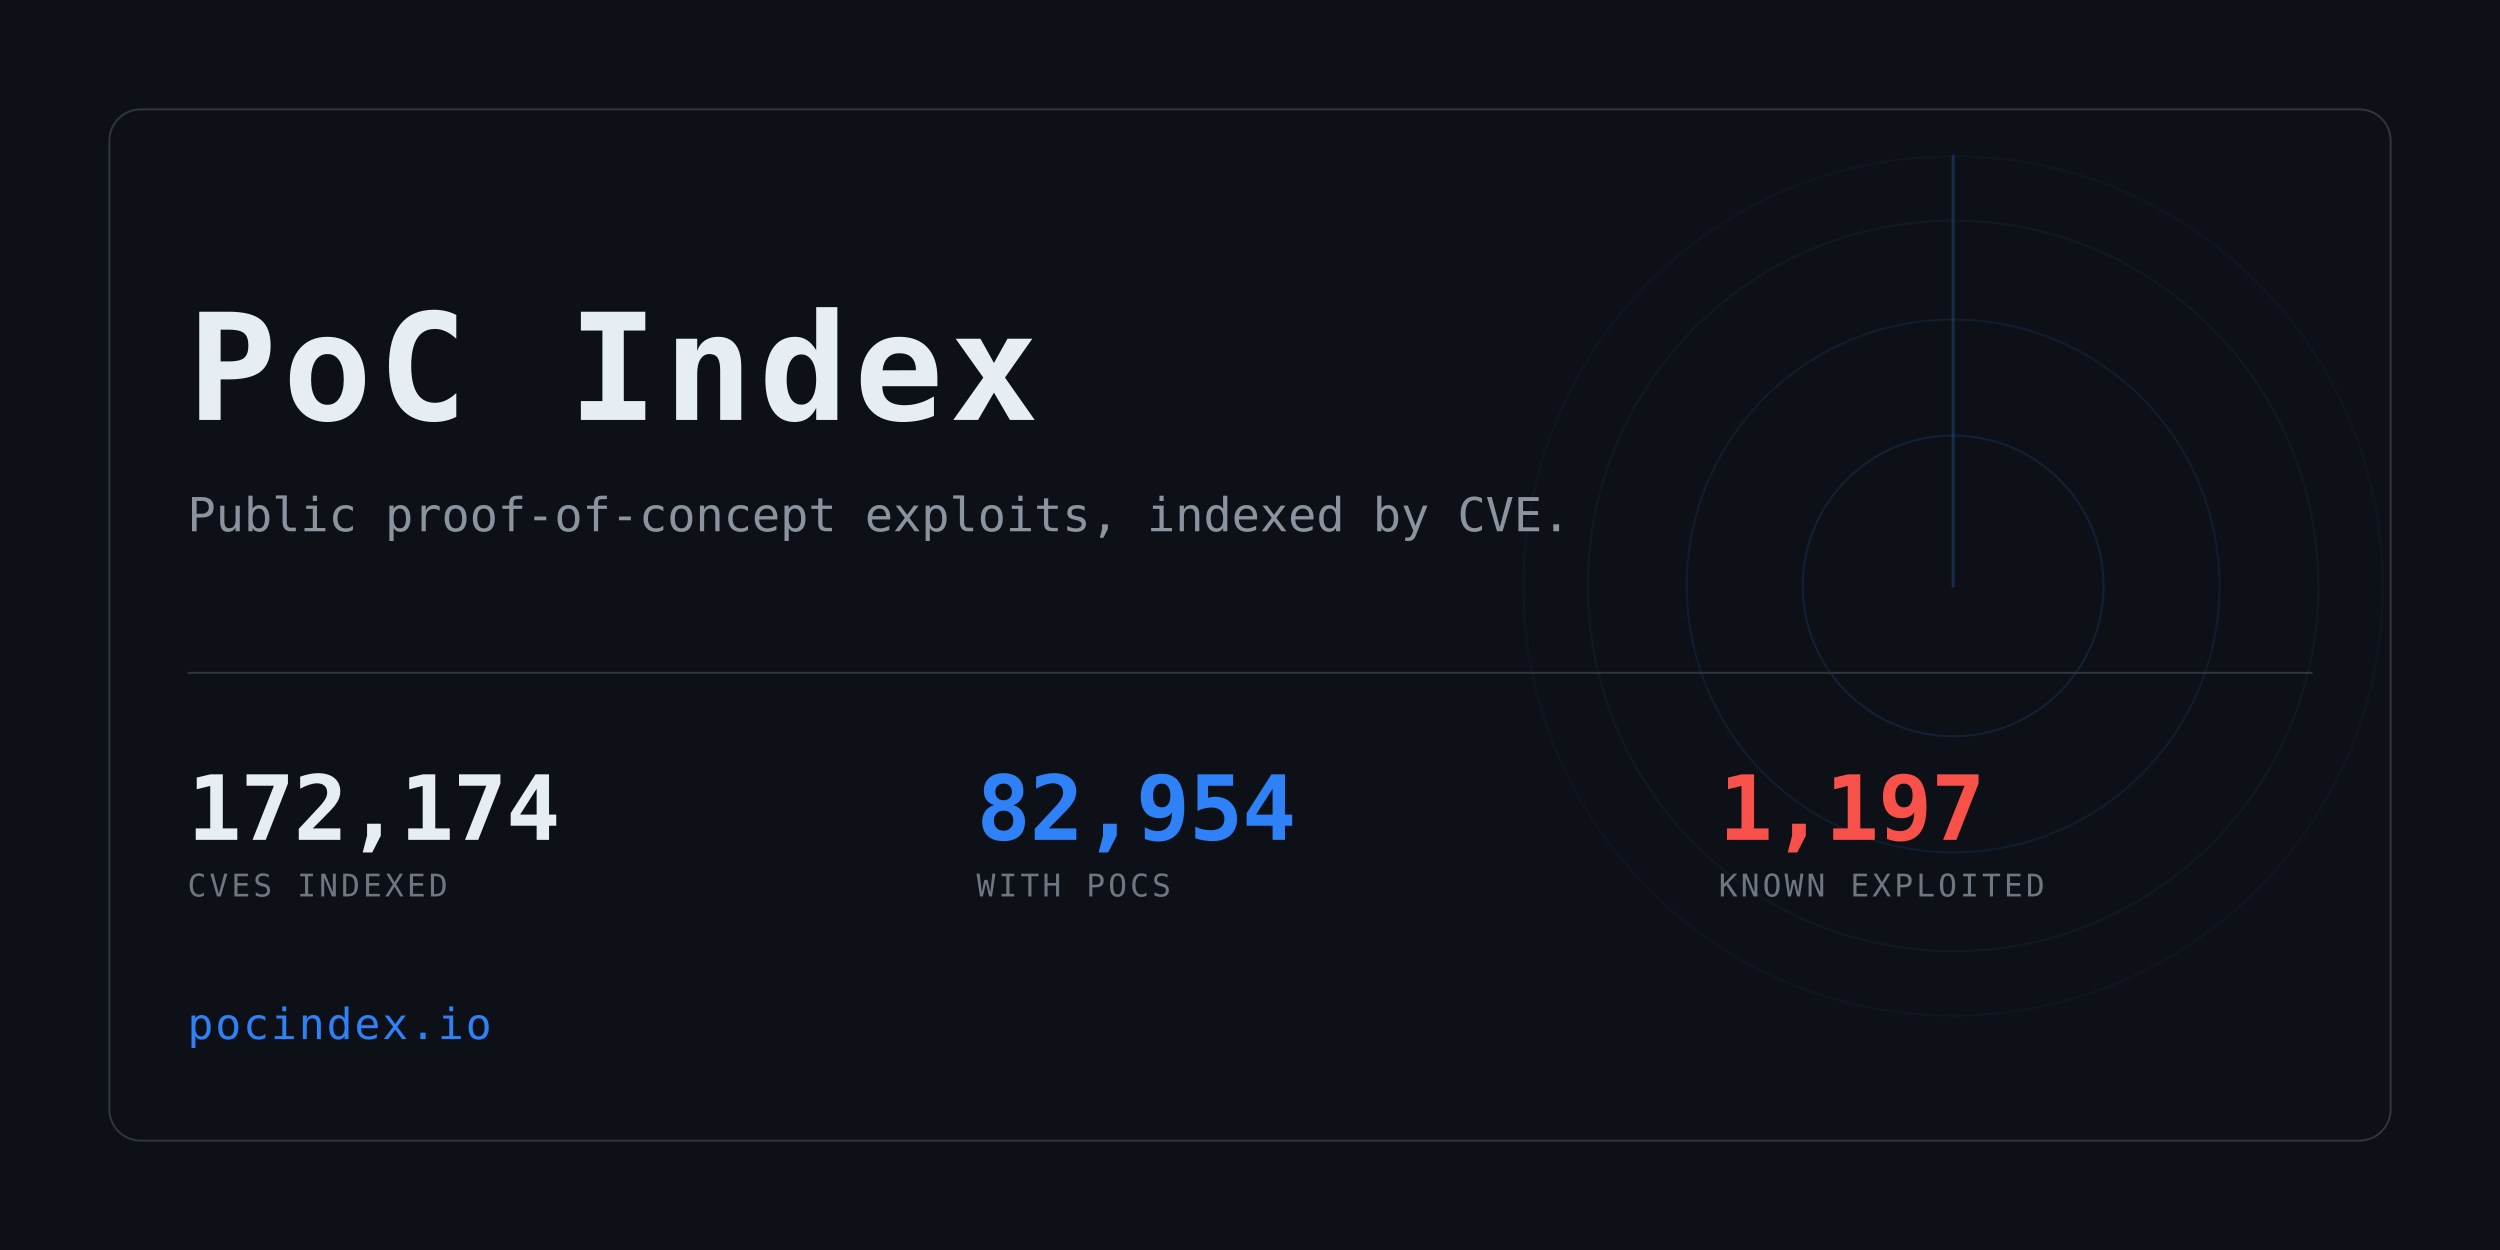
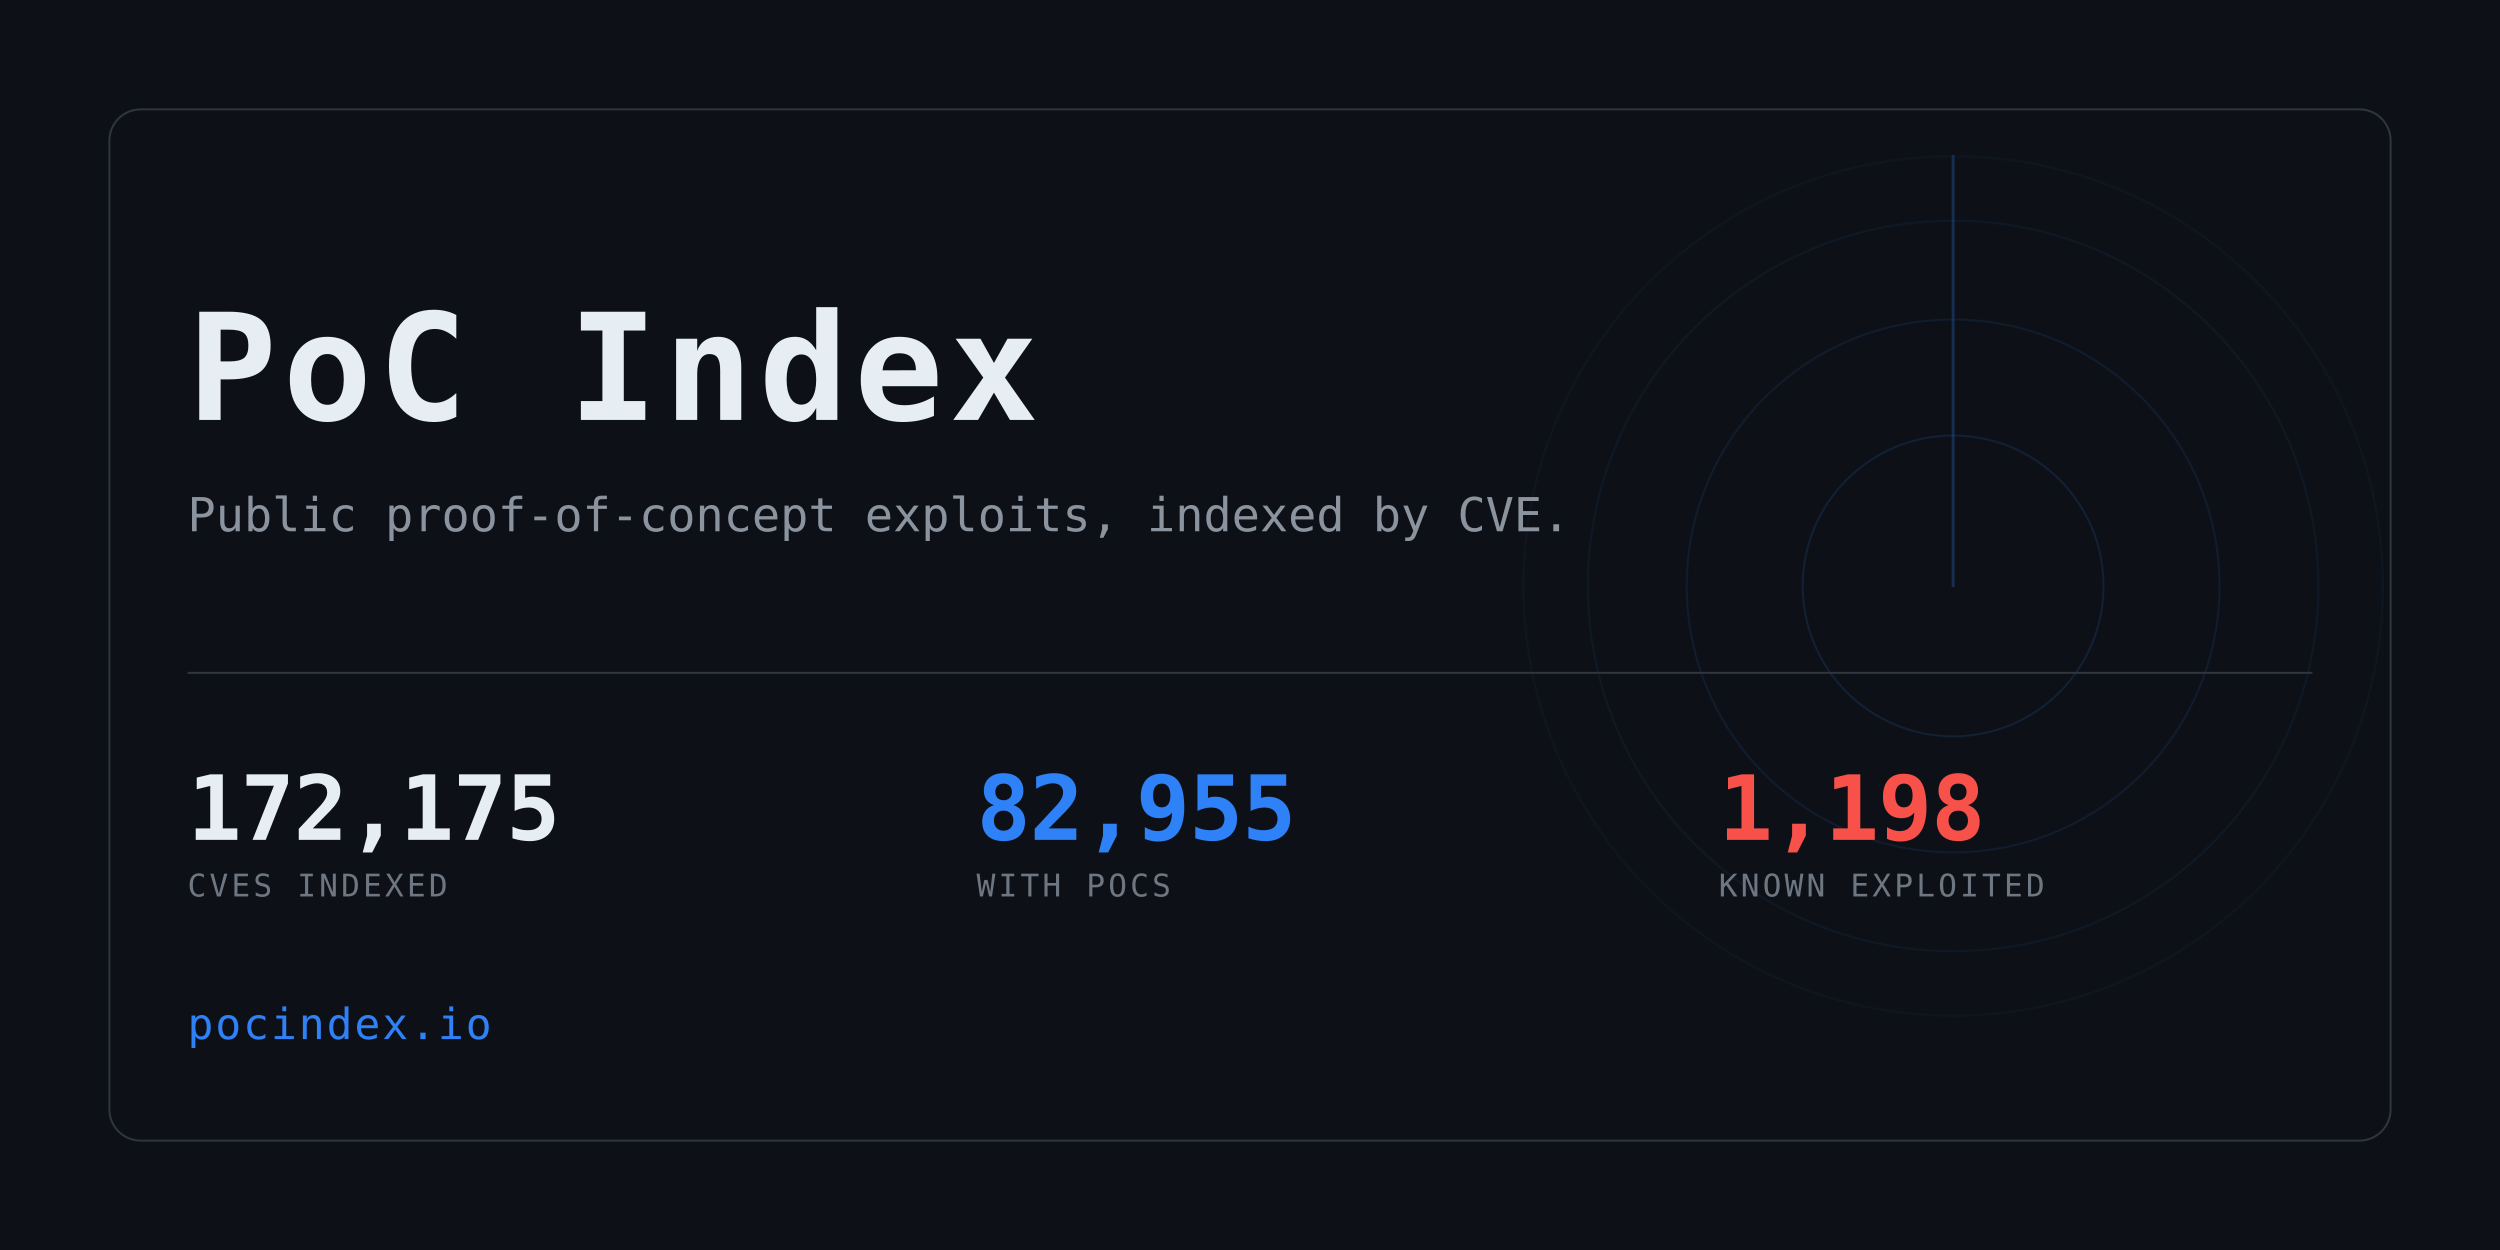
<svg xmlns="http://www.w3.org/2000/svg" width="1280" height="640" viewBox="0 0 1280 640" role="img" aria-label="PoC Index">
  <clipPath id="card">
    <rect x="56" y="56" width="1168" height="528" rx="16" />
  </clipPath>
  <rect width="1280" height="640" fill="#0d1117" />
  <g clip-path="url(#card)" opacity="0.6">
    <g>
      <circle cx="1000" cy="300" r="77.0" fill="none" stroke="#2f81f7" stroke-width="1" opacity="0.234" />
      <circle cx="1000" cy="300" r="136.4" fill="none" stroke="#2f81f7" stroke-width="1" opacity="0.169" />
      <circle cx="1000" cy="300" r="187.0" fill="none" stroke="#2f81f7" stroke-width="1" opacity="0.117" />
      <circle cx="1000" cy="300" r="220.0" fill="none" stroke="#2f81f7" stroke-width="1" opacity="0.078" />
      <line x1="1000" y1="300" x2="1000" y2="80.0" stroke="#2f81f7" stroke-width="1.5" stroke-linecap="round" opacity="0.416">
        <animateTransform attributeName="transform" type="rotate" from="0 1000 300" to="360 1000 300" dur="8s" repeatCount="indefinite" />
      </line>
    </g>
  </g>
  <rect x="56" y="56" width="1168" height="528" rx="16" fill="none" stroke="#30363d" />
  <text x="96" y="215" font-family="ui-monospace,SFMono-Regular,Menlo,Consolas,monospace" font-size="76" font-weight="700" fill="#e6edf3" letter-spacing="3">PoC Index</text>
  <text x="96" y="272" font-family="ui-monospace,SFMono-Regular,Menlo,Consolas,monospace" font-size="24" fill="#8b949e">
    Public proof-of-concept exploits, indexed by CVE.</text>
  <rect x="96" y="344" width="1088" height="1" fill="#30363d" />
-   <text x="96" y="430" font-family="ui-monospace,SFMono-Regular,Menlo,Consolas,monospace" font-size="46" font-weight="700" fill="#e6edf3" letter-spacing="-0.5">172,174</text>
+   <text x="96" y="430" font-family="ui-monospace,SFMono-Regular,Menlo,Consolas,monospace" font-size="46" font-weight="700" fill="#e6edf3" letter-spacing="-0.5">172,175</text>
  <text x="96" y="459" font-family="ui-monospace,SFMono-Regular,Menlo,Consolas,monospace" font-size="16" fill="#6e7681" letter-spacing="1.6">CVES INDEXED</text>
-   <text x="500" y="430" font-family="ui-monospace,SFMono-Regular,Menlo,Consolas,monospace" font-size="46" font-weight="700" fill="#2f81f7" letter-spacing="-0.5">82,954</text>
+   <text x="500" y="430" font-family="ui-monospace,SFMono-Regular,Menlo,Consolas,monospace" font-size="46" font-weight="700" fill="#2f81f7" letter-spacing="-0.5">82,955</text>
  <text x="500" y="459" font-family="ui-monospace,SFMono-Regular,Menlo,Consolas,monospace" font-size="16" fill="#6e7681" letter-spacing="1.6">WITH POCS</text>
-   <text x="880" y="430" font-family="ui-monospace,SFMono-Regular,Menlo,Consolas,monospace" font-size="46" font-weight="700" fill="#f85149" letter-spacing="-0.5">1,197</text>
+   <text x="880" y="430" font-family="ui-monospace,SFMono-Regular,Menlo,Consolas,monospace" font-size="46" font-weight="700" fill="#f85149" letter-spacing="-0.5">1,198</text>
  <text x="880" y="459" font-family="ui-monospace,SFMono-Regular,Menlo,Consolas,monospace" font-size="16" fill="#6e7681" letter-spacing="1.6">KNOWN EXPLOITED</text>
  <text x="96" y="532" font-family="ui-monospace,SFMono-Regular,Menlo,Consolas,monospace" font-size="22" fill="#2f81f7" letter-spacing="1">pocindex.io</text>
</svg>
